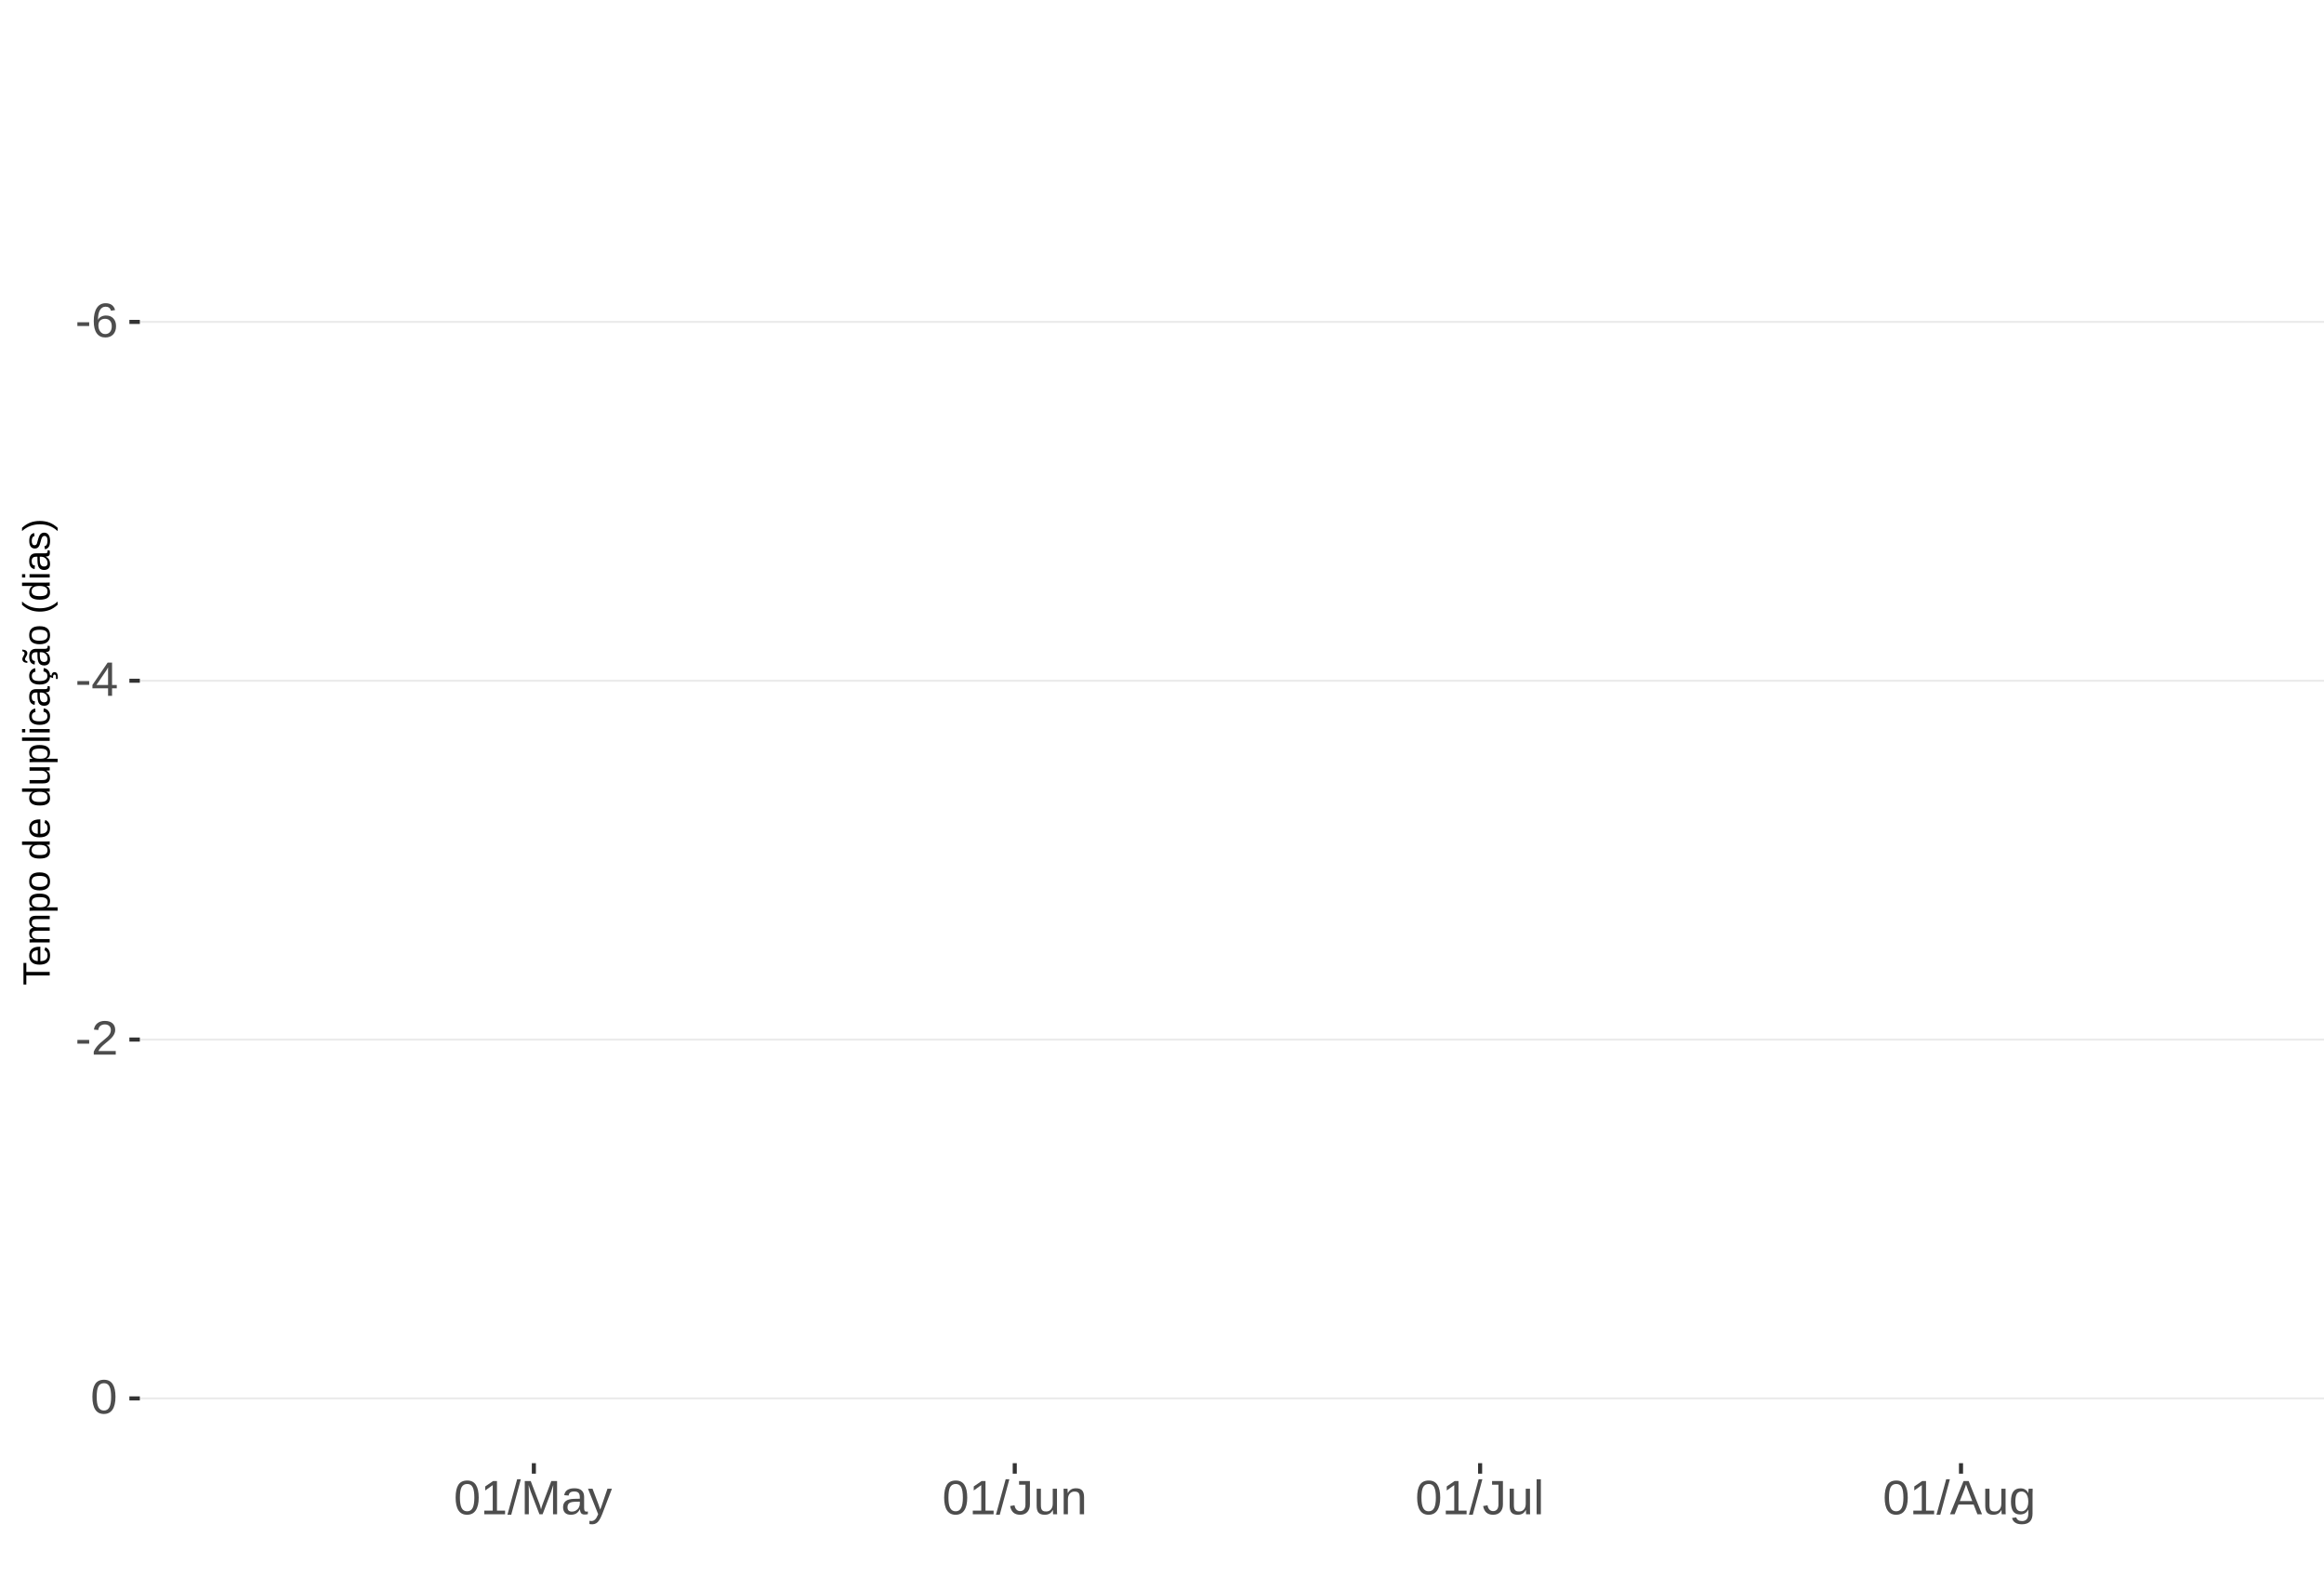
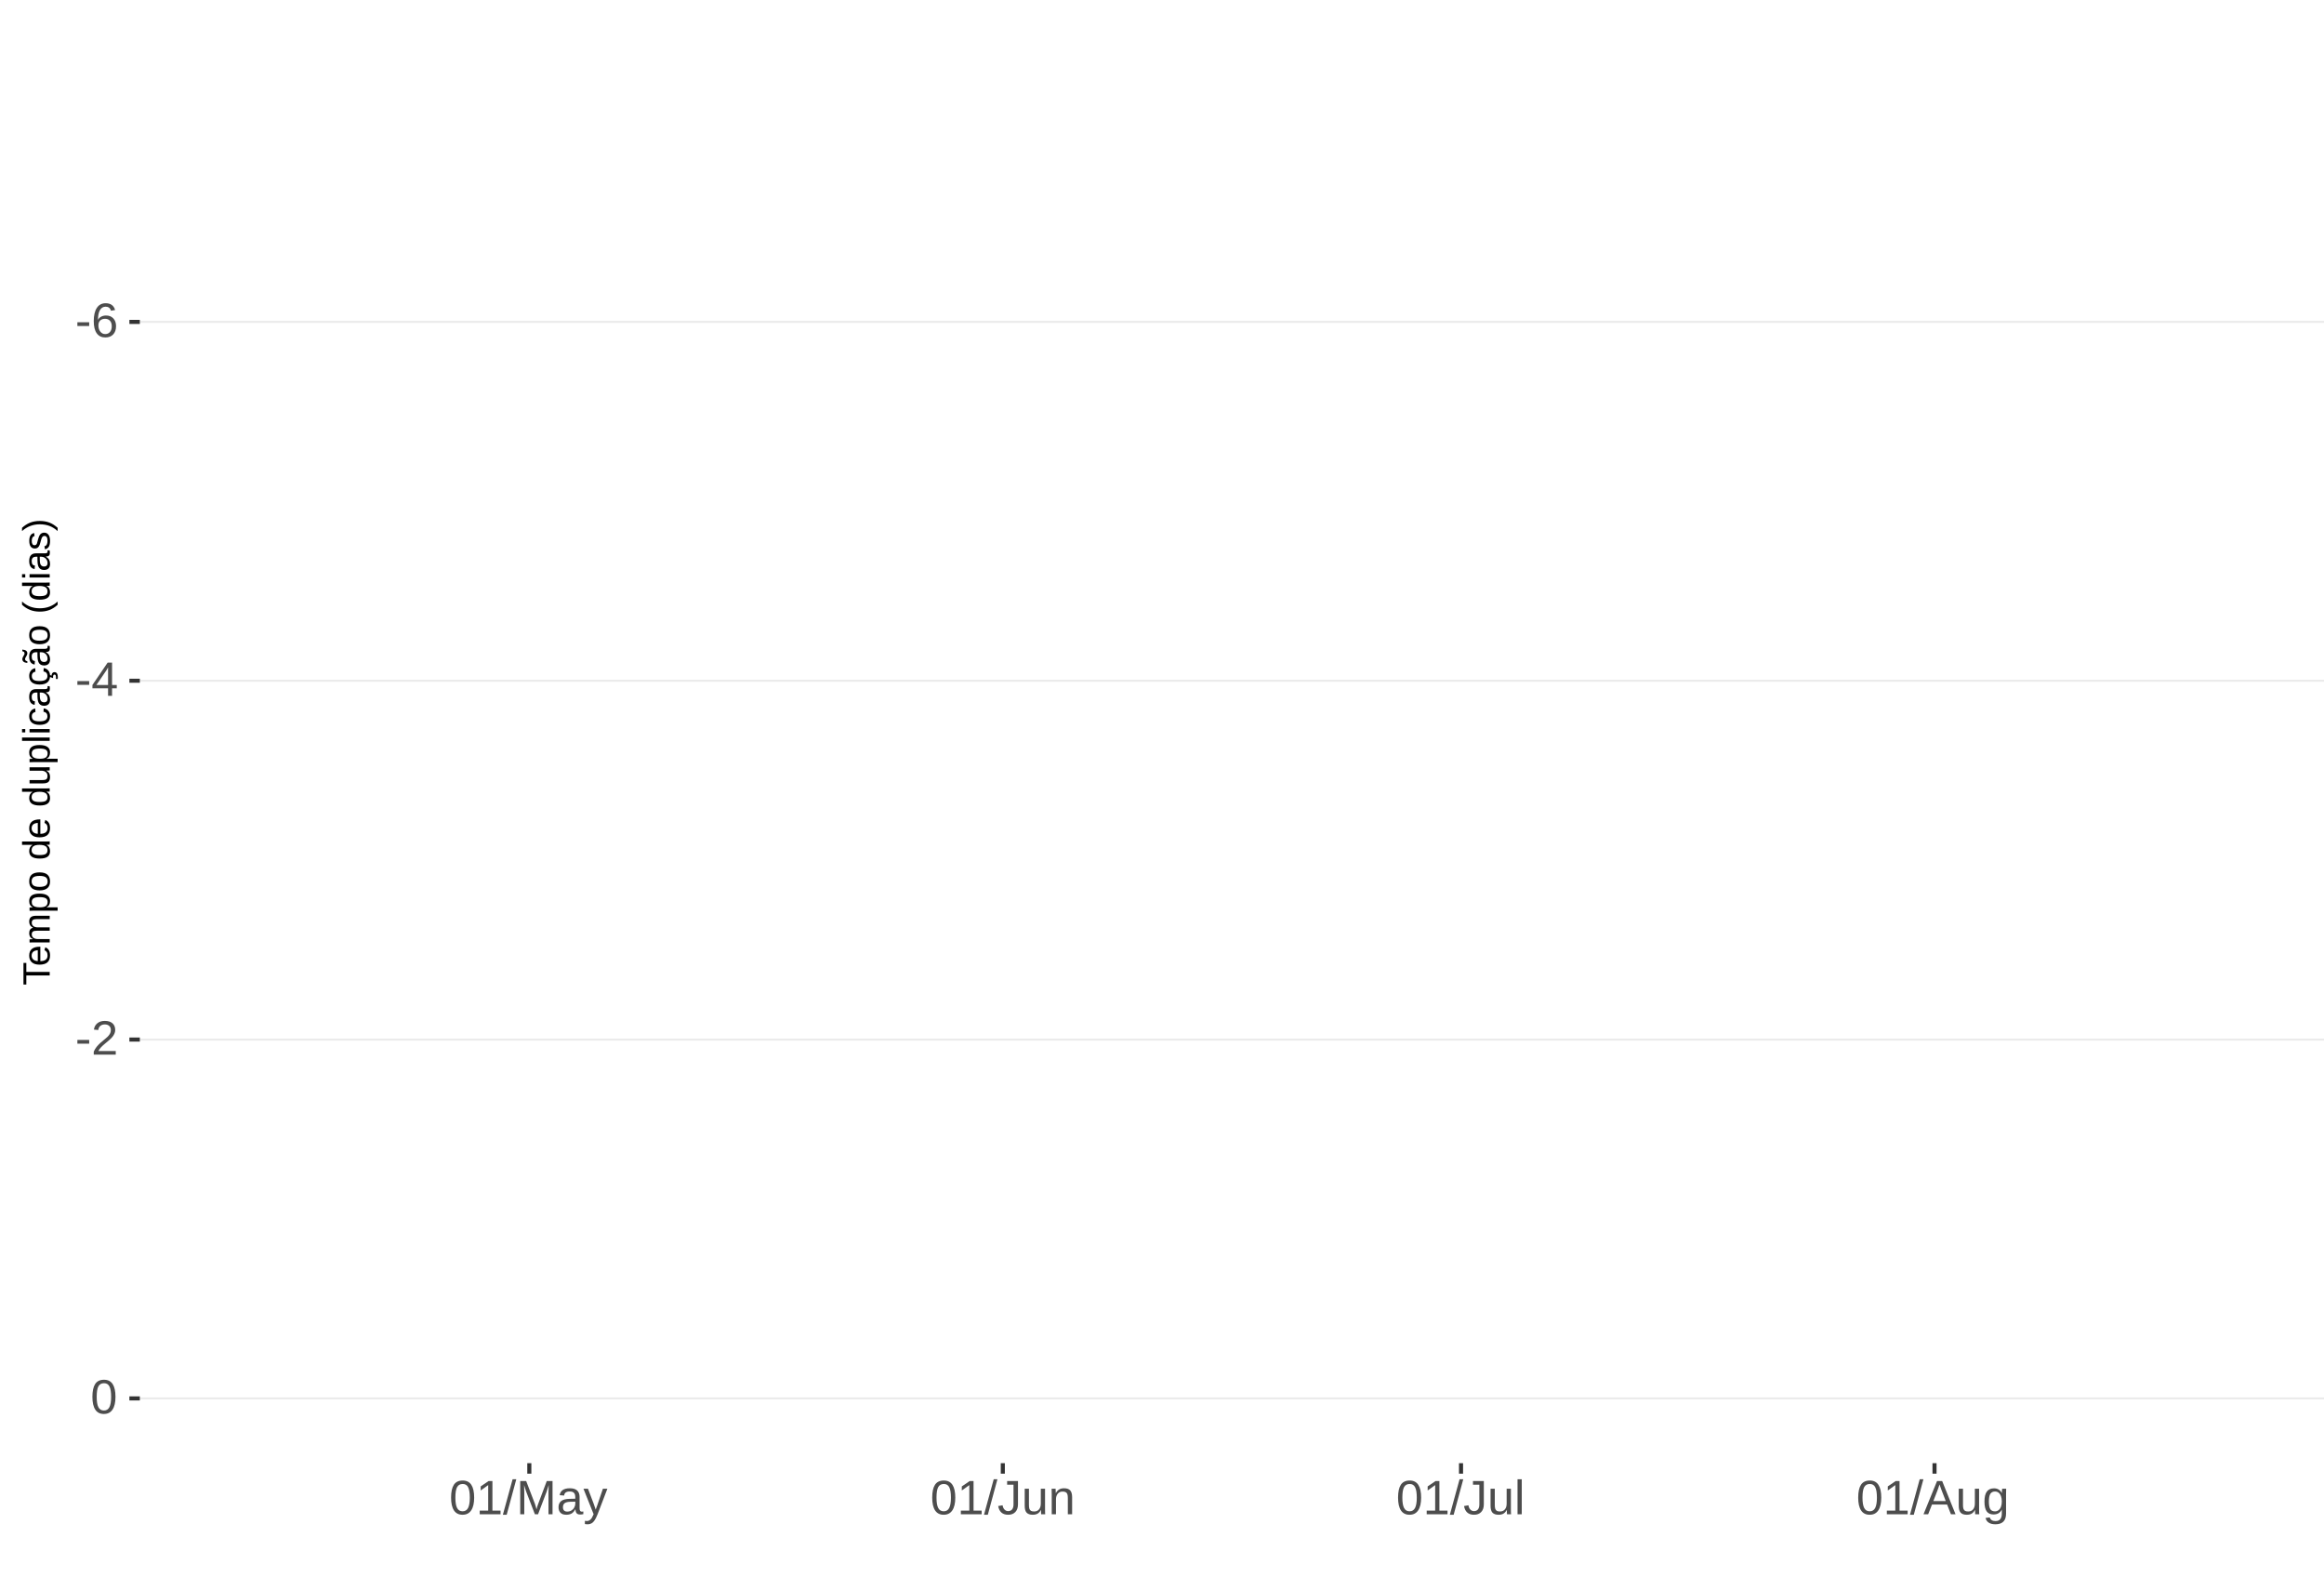
<svg xmlns="http://www.w3.org/2000/svg" xmlns:xlink="http://www.w3.org/1999/xlink" width="609pt" height="413pt" viewBox="0 0 609 413" version="1.1">
  <defs>
    <g>
      <symbol overflow="visible" id="glyph0-0">
        <path style="stroke:none;" d="M 1.266 -8.703 L 8.219 -8.703 L 8.219 0 L 1.266 0 Z M 1.734 -8.234 L 1.734 -0.469 L 7.75 -0.469 L 7.75 -8.234 Z M 1.734 -8.234 " />
      </symbol>
      <symbol overflow="visible" id="glyph0-1">
        <path style="stroke:none;" d="M 0.562 -2.875 L 0.562 -3.859 L 3.656 -3.859 L 3.656 -2.875 Z M 0.562 -2.875 " />
      </symbol>
      <symbol overflow="visible" id="glyph0-2">
        <path style="stroke:none;" d="M 6.484 -2.844 C 6.484 -1.926 6.234 -1.203 5.734 -0.672 C 5.234 -0.141 4.547 0.125 3.672 0.125 C 2.691 0.125 1.941 -0.238 1.422 -0.969 C 0.898 -1.695 0.641 -2.758 0.641 -4.156 C 0.641 -5.664 0.91 -6.82 1.453 -7.625 C 1.992 -8.438 2.758 -8.844 3.75 -8.844 C 5.07 -8.844 5.898 -8.25 6.234 -7.062 L 5.172 -6.875 C 4.953 -7.582 4.477 -7.938 3.75 -7.938 C 3.113 -7.938 2.617 -7.641 2.266 -7.047 C 1.922 -6.453 1.75 -5.598 1.75 -4.484 C 1.945 -4.859 2.227 -5.141 2.594 -5.328 C 2.969 -5.523 3.391 -5.625 3.859 -5.625 C 4.66 -5.625 5.297 -5.375 5.766 -4.875 C 6.242 -4.375 6.484 -3.695 6.484 -2.844 Z M 5.359 -2.797 C 5.359 -3.43 5.203 -3.914 4.891 -4.25 C 4.578 -4.594 4.145 -4.766 3.594 -4.766 C 3.07 -4.766 2.648 -4.613 2.328 -4.312 C 2.016 -4.008 1.859 -3.594 1.859 -3.062 C 1.859 -2.395 2.023 -1.844 2.359 -1.406 C 2.691 -0.977 3.117 -0.766 3.641 -0.766 C 4.172 -0.766 4.586 -0.945 4.891 -1.312 C 5.203 -1.676 5.359 -2.172 5.359 -2.797 Z M 5.359 -2.797 " />
      </symbol>
      <symbol overflow="visible" id="glyph0-3">
        <path style="stroke:none;" d="M 5.438 -1.969 L 5.438 0 L 4.391 0 L 4.391 -1.969 L 0.297 -1.969 L 0.297 -2.844 L 4.281 -8.703 L 5.438 -8.703 L 5.438 -2.844 L 6.672 -2.844 L 6.672 -1.969 Z M 4.391 -7.453 C 4.379 -7.43 4.32 -7.32 4.219 -7.125 C 4.113 -6.926 4.035 -6.789 3.984 -6.719 L 1.75 -3.438 L 1.422 -2.969 L 1.312 -2.844 L 4.391 -2.844 Z M 4.391 -7.453 " />
      </symbol>
      <symbol overflow="visible" id="glyph0-4">
        <path style="stroke:none;" d="M 0.641 0 L 0.641 -0.781 C 0.848 -1.27 1.102 -1.695 1.406 -2.062 C 1.707 -2.426 2.023 -2.758 2.359 -3.062 C 2.691 -3.363 3.02 -3.641 3.344 -3.891 C 3.676 -4.148 3.973 -4.406 4.234 -4.656 C 4.504 -4.914 4.719 -5.188 4.875 -5.469 C 5.039 -5.75 5.125 -6.066 5.125 -6.422 C 5.125 -6.891 4.984 -7.254 4.703 -7.516 C 4.422 -7.785 4.031 -7.922 3.531 -7.922 C 3.062 -7.922 2.672 -7.789 2.359 -7.531 C 2.055 -7.281 1.879 -6.922 1.828 -6.453 L 0.688 -6.562 C 0.77 -7.25 1.066 -7.801 1.578 -8.219 C 2.086 -8.633 2.738 -8.844 3.531 -8.844 C 4.406 -8.844 5.078 -8.633 5.547 -8.219 C 6.023 -7.801 6.266 -7.211 6.266 -6.453 C 6.266 -6.109 6.188 -5.77 6.031 -5.438 C 5.875 -5.102 5.645 -4.77 5.344 -4.438 C 5.039 -4.102 4.457 -3.586 3.594 -2.891 C 3.125 -2.504 2.75 -2.156 2.469 -1.844 C 2.188 -1.531 1.984 -1.234 1.859 -0.953 L 6.406 -0.953 L 6.406 0 Z M 0.641 0 " />
      </symbol>
      <symbol overflow="visible" id="glyph0-5">
        <path style="stroke:none;" d="M 6.547 -4.359 C 6.547 -2.898 6.285 -1.785 5.766 -1.016 C 5.254 -0.254 4.5 0.125 3.5 0.125 C 2.5 0.125 1.75 -0.254 1.25 -1.016 C 0.75 -1.773 0.5 -2.891 0.5 -4.359 C 0.5 -5.848 0.738 -6.969 1.219 -7.719 C 1.707 -8.469 2.484 -8.844 3.547 -8.844 C 4.566 -8.844 5.32 -8.461 5.812 -7.703 C 6.301 -6.953 6.547 -5.836 6.547 -4.359 Z M 5.406 -4.359 C 5.406 -5.609 5.258 -6.516 4.969 -7.078 C 4.688 -7.648 4.211 -7.938 3.547 -7.938 C 2.859 -7.938 2.363 -7.656 2.062 -7.094 C 1.77 -6.539 1.625 -5.629 1.625 -4.359 C 1.625 -3.117 1.773 -2.211 2.078 -1.641 C 2.379 -1.066 2.859 -0.781 3.516 -0.781 C 4.172 -0.781 4.648 -1.07 4.953 -1.656 C 5.254 -2.25 5.406 -3.148 5.406 -4.359 Z M 5.406 -4.359 " />
      </symbol>
      <symbol overflow="visible" id="glyph0-6">
        <path style="stroke:none;" d="M 0.969 0 L 0.969 -0.953 L 3.188 -0.953 L 3.188 -7.641 L 1.219 -6.234 L 1.219 -7.297 L 3.281 -8.703 L 4.297 -8.703 L 4.297 -0.953 L 6.422 -0.953 L 6.422 0 Z M 0.969 0 " />
      </symbol>
      <symbol overflow="visible" id="glyph0-7">
        <path style="stroke:none;" d="M 0 0.125 L 2.547 -9.172 L 3.516 -9.172 L 1 0.125 Z M 0 0.125 " />
      </symbol>
      <symbol overflow="visible" id="glyph0-8">
        <path style="stroke:none;" d="M 8.438 0 L 8.438 -5.812 C 8.438 -6.445 8.457 -7.062 8.5 -7.656 C 8.289 -6.926 8.109 -6.352 7.953 -5.938 L 5.703 0 L 4.875 0 L 2.594 -5.938 L 2.25 -6.984 L 2.047 -7.656 L 2.062 -6.984 L 2.094 -5.812 L 2.094 0 L 1.031 0 L 1.031 -8.703 L 2.594 -8.703 L 4.906 -2.672 C 4.988 -2.43 5.066 -2.172 5.141 -1.891 C 5.223 -1.609 5.273 -1.406 5.297 -1.281 C 5.328 -1.445 5.395 -1.695 5.5 -2.031 C 5.602 -2.375 5.676 -2.586 5.719 -2.672 L 7.984 -8.703 L 9.5 -8.703 L 9.5 0 Z M 8.438 0 " />
      </symbol>
      <symbol overflow="visible" id="glyph0-9">
        <path style="stroke:none;" d="M 2.562 0.125 C 1.883 0.125 1.375 -0.051 1.031 -0.406 C 0.695 -0.758 0.531 -1.242 0.531 -1.859 C 0.531 -2.555 0.758 -3.086 1.219 -3.453 C 1.676 -3.828 2.41 -4.023 3.422 -4.047 L 4.922 -4.078 L 4.922 -4.438 C 4.922 -4.988 4.805 -5.379 4.578 -5.609 C 4.348 -5.848 3.984 -5.969 3.484 -5.969 C 2.992 -5.969 2.633 -5.879 2.406 -5.703 C 2.176 -5.535 2.039 -5.27 2 -4.906 L 0.828 -5 C 1.023 -6.207 1.922 -6.812 3.516 -6.812 C 4.359 -6.812 4.988 -6.617 5.406 -6.234 C 5.832 -5.848 6.047 -5.289 6.047 -4.562 L 6.047 -1.688 C 6.047 -1.352 6.086 -1.102 6.172 -0.938 C 6.266 -0.77 6.43 -0.688 6.672 -0.688 C 6.773 -0.688 6.895 -0.703 7.031 -0.734 L 7.031 -0.031 C 6.758 0.031 6.477 0.062 6.188 0.062 C 5.77 0.062 5.469 -0.047 5.281 -0.266 C 5.094 -0.484 4.988 -0.82 4.969 -1.281 L 4.922 -1.281 C 4.641 -0.77 4.312 -0.406 3.938 -0.188 C 3.562 0.02 3.102 0.125 2.562 0.125 Z M 2.812 -0.703 C 3.219 -0.703 3.578 -0.797 3.891 -0.984 C 4.211 -1.172 4.461 -1.426 4.641 -1.75 C 4.828 -2.07 4.922 -2.406 4.922 -2.75 L 4.922 -3.297 L 3.703 -3.281 C 3.18 -3.27 2.785 -3.211 2.516 -3.109 C 2.242 -3.016 2.035 -2.863 1.891 -2.656 C 1.754 -2.445 1.688 -2.176 1.688 -1.844 C 1.688 -1.477 1.781 -1.195 1.969 -1 C 2.164 -0.801 2.445 -0.703 2.812 -0.703 Z M 2.812 -0.703 " />
      </symbol>
      <symbol overflow="visible" id="glyph0-10">
        <path style="stroke:none;" d="M 1.188 2.625 C 0.875 2.625 0.613 2.602 0.406 2.562 L 0.406 1.719 C 0.57 1.75 0.75 1.766 0.938 1.766 C 1.625 1.766 2.172 1.254 2.578 0.234 L 2.688 -0.031 L 0.031 -6.688 L 1.219 -6.688 L 2.625 -2.984 C 2.645 -2.93 2.672 -2.863 2.703 -2.781 C 2.734 -2.695 2.828 -2.426 2.984 -1.969 C 3.141 -1.52 3.223 -1.27 3.234 -1.219 L 3.672 -2.422 L 5.125 -6.688 L 6.297 -6.688 L 3.734 0 C 3.453 0.707 3.191 1.234 2.953 1.578 C 2.723 1.93 2.461 2.191 2.172 2.359 C 1.879 2.535 1.551 2.625 1.188 2.625 Z M 1.188 2.625 " />
      </symbol>
      <symbol overflow="visible" id="glyph0-11">
        <path style="stroke:none;" d="M 2.828 0.125 C 1.348 0.125 0.473 -0.633 0.203 -2.156 L 1.359 -2.359 C 1.43 -1.879 1.598 -1.504 1.859 -1.234 C 2.117 -0.961 2.441 -0.828 2.828 -0.828 C 3.254 -0.828 3.594 -0.973 3.844 -1.266 C 4.094 -1.566 4.219 -2.004 4.219 -2.578 L 4.219 -7.75 L 2.547 -7.75 L 2.547 -8.703 L 5.391 -8.703 L 5.391 -2.594 C 5.391 -1.75 5.16 -1.082 4.703 -0.594 C 4.242 -0.113 3.617 0.125 2.828 0.125 Z M 2.828 0.125 " />
      </symbol>
      <symbol overflow="visible" id="glyph0-12">
        <path style="stroke:none;" d="M 1.938 -6.688 L 1.938 -2.453 C 1.938 -2.004 1.977 -1.66 2.062 -1.422 C 2.156 -1.18 2.297 -1.004 2.484 -0.891 C 2.672 -0.785 2.945 -0.734 3.312 -0.734 C 3.852 -0.734 4.273 -0.914 4.578 -1.281 C 4.891 -1.645 5.047 -2.156 5.047 -2.812 L 5.047 -6.688 L 6.156 -6.688 L 6.156 -1.422 C 6.156 -0.648 6.172 -0.176 6.203 0 L 5.141 0 C 5.141 -0.02 5.133 -0.07 5.125 -0.156 C 5.125 -0.25 5.117 -0.352 5.109 -0.469 C 5.109 -0.594 5.102 -0.816 5.094 -1.141 L 5.078 -1.141 C 4.828 -0.68 4.531 -0.352 4.188 -0.156 C 3.852 0.031 3.438 0.125 2.938 0.125 C 2.207 0.125 1.672 -0.055 1.328 -0.422 C 0.992 -0.785 0.828 -1.391 0.828 -2.234 L 0.828 -6.688 Z M 1.938 -6.688 " />
      </symbol>
      <symbol overflow="visible" id="glyph0-13">
        <path style="stroke:none;" d="M 5.094 0 L 5.094 -4.234 C 5.094 -4.68 5.051 -5.023 4.969 -5.266 C 4.883 -5.504 4.742 -5.676 4.547 -5.781 C 4.359 -5.895 4.082 -5.953 3.719 -5.953 C 3.188 -5.953 2.766 -5.766 2.453 -5.391 C 2.141 -5.023 1.984 -4.52 1.984 -3.875 L 1.984 0 L 0.875 0 L 0.875 -5.266 C 0.875 -6.035 0.863 -6.508 0.844 -6.688 L 1.891 -6.688 C 1.891 -6.664 1.891 -6.609 1.891 -6.516 C 1.898 -6.43 1.906 -6.328 1.906 -6.203 C 1.914 -6.086 1.926 -5.867 1.938 -5.547 L 1.953 -5.547 C 2.211 -6.004 2.508 -6.328 2.844 -6.516 C 3.176 -6.711 3.594 -6.812 4.094 -6.812 C 4.832 -6.812 5.367 -6.629 5.703 -6.266 C 6.047 -5.898 6.219 -5.297 6.219 -4.453 L 6.219 0 Z M 5.094 0 " />
      </symbol>
      <symbol overflow="visible" id="glyph0-14">
        <path style="stroke:none;" d="M 0.859 0 L 0.859 -9.172 L 1.969 -9.172 L 1.969 0 Z M 0.859 0 " />
      </symbol>
      <symbol overflow="visible" id="glyph0-15">
        <path style="stroke:none;" d="M 7.219 0 L 6.219 -2.547 L 2.25 -2.547 L 1.25 0 L 0.031 0 L 3.578 -8.703 L 4.922 -8.703 L 8.422 0 Z M 4.234 -7.812 L 4.172 -7.641 C 4.066 -7.297 3.914 -6.859 3.719 -6.328 L 2.609 -3.469 L 5.859 -3.469 L 4.75 -6.344 C 4.633 -6.625 4.52 -6.941 4.406 -7.297 Z M 4.234 -7.812 " />
      </symbol>
      <symbol overflow="visible" id="glyph0-16">
        <path style="stroke:none;" d="M 3.391 2.625 C 2.66 2.625 2.078 2.477 1.641 2.188 C 1.211 1.906 0.938 1.5 0.812 0.969 L 1.922 0.812 C 2.004 1.125 2.172 1.363 2.422 1.531 C 2.672 1.695 3.004 1.781 3.422 1.781 C 4.523 1.781 5.078 1.129 5.078 -0.172 L 5.078 -1.234 L 5.062 -1.234 C 4.852 -0.805 4.566 -0.484 4.203 -0.266 C 3.836 -0.055 3.41 0.047 2.922 0.047 C 2.098 0.047 1.492 -0.223 1.109 -0.766 C 0.723 -1.305 0.531 -2.16 0.531 -3.328 C 0.531 -4.516 0.738 -5.391 1.156 -5.953 C 1.57 -6.516 2.203 -6.797 3.047 -6.797 C 3.516 -6.797 3.922 -6.688 4.266 -6.469 C 4.617 -6.25 4.891 -5.941 5.078 -5.547 L 5.094 -5.547 C 5.094 -5.672 5.098 -5.883 5.109 -6.188 C 5.129 -6.488 5.148 -6.656 5.172 -6.688 L 6.219 -6.688 C 6.195 -6.469 6.188 -6.004 6.188 -5.297 L 6.188 -0.188 C 6.188 1.688 5.254 2.625 3.391 2.625 Z M 5.078 -3.344 C 5.078 -3.883 5.004 -4.352 4.859 -4.75 C 4.711 -5.145 4.504 -5.445 4.234 -5.656 C 3.961 -5.863 3.656 -5.969 3.312 -5.969 C 2.738 -5.969 2.32 -5.758 2.062 -5.344 C 1.812 -4.938 1.688 -4.27 1.688 -3.344 C 1.688 -2.426 1.805 -1.766 2.047 -1.359 C 2.285 -0.961 2.703 -0.766 3.297 -0.766 C 3.641 -0.766 3.945 -0.867 4.219 -1.078 C 4.5 -1.285 4.711 -1.582 4.859 -1.969 C 5.004 -2.352 5.078 -2.812 5.078 -3.344 Z M 5.078 -3.344 " />
      </symbol>
      <symbol overflow="visible" id="glyph1-0">
        <path style="stroke:none;" d="M -6.875 -1 L -6.875 -6.5 L 0 -6.5 L 0 -1 Z M -6.516 -1.375 L -0.375 -1.375 L -0.375 -6.125 L -6.516 -6.125 Z M -6.516 -1.375 " />
      </symbol>
      <symbol overflow="visible" id="glyph1-1">
        <path style="stroke:none;" d="M -6.125 -3.516 L 0 -3.516 L 0 -2.594 L -6.125 -2.594 L -6.125 -0.219 L -6.875 -0.219 L -6.875 -5.875 L -6.125 -5.875 Z M -6.125 -3.516 " />
      </symbol>
      <symbol overflow="visible" id="glyph1-2">
        <path style="stroke:none;" d="M -2.453 -1.344 C -1.848 -1.344 -1.379 -1.469 -1.047 -1.719 C -0.723 -1.969 -0.562 -2.336 -0.562 -2.828 C -0.562 -3.203 -0.633 -3.504 -0.781 -3.734 C -0.938 -3.961 -1.133 -4.117 -1.375 -4.203 L -1.156 -4.969 C -0.32 -4.656 0.094 -3.941 0.094 -2.828 C 0.094 -2.047 -0.133 -1.445 -0.594 -1.031 C -1.062 -0.625 -1.754 -0.422 -2.672 -0.422 C -3.547 -0.422 -4.211 -0.625 -4.672 -1.031 C -5.141 -1.445 -5.375 -2.031 -5.375 -2.781 C -5.375 -4.344 -4.441 -5.125 -2.578 -5.125 L -2.453 -5.125 Z M -3.125 -4.203 C -3.688 -4.16 -4.094 -4.02 -4.344 -3.781 C -4.602 -3.551 -4.734 -3.219 -4.734 -2.781 C -4.734 -2.352 -4.586 -2.016 -4.297 -1.766 C -4.016 -1.516 -3.625 -1.379 -3.125 -1.359 Z M -3.125 -4.203 " />
      </symbol>
      <symbol overflow="visible" id="glyph1-3">
        <path style="stroke:none;" d="M 0 -3.75 L -3.344 -3.75 C -3.852 -3.75 -4.207 -3.676 -4.406 -3.531 C -4.602 -3.395 -4.703 -3.145 -4.703 -2.781 C -4.703 -2.406 -4.555 -2.109 -4.266 -1.891 C -3.984 -1.672 -3.582 -1.562 -3.062 -1.562 L 0 -1.562 L 0 -0.688 L -4.156 -0.688 C -4.77 -0.688 -5.145 -0.68 -5.281 -0.672 L -5.281 -1.5 C -5.27 -1.5 -5.227 -1.5 -5.156 -1.5 C -5.082 -1.508 -5 -1.516 -4.906 -1.516 C -4.812 -1.523 -4.633 -1.531 -4.375 -1.531 L -4.375 -1.547 C -4.75 -1.734 -5.008 -1.945 -5.156 -2.188 C -5.301 -2.438 -5.375 -2.738 -5.375 -3.094 C -5.375 -3.488 -5.297 -3.801 -5.141 -4.031 C -4.984 -4.27 -4.727 -4.438 -4.375 -4.531 L -4.375 -4.547 C -4.727 -4.723 -4.984 -4.941 -5.141 -5.203 C -5.297 -5.461 -5.375 -5.773 -5.375 -6.141 C -5.375 -6.672 -5.227 -7.055 -4.938 -7.297 C -4.656 -7.547 -4.18 -7.672 -3.516 -7.672 L 0 -7.672 L 0 -6.797 L -3.344 -6.797 C -3.852 -6.797 -4.207 -6.723 -4.406 -6.578 C -4.602 -6.441 -4.703 -6.191 -4.703 -5.828 C -4.703 -5.453 -4.555 -5.156 -4.266 -4.938 C -3.984 -4.727 -3.582 -4.625 -3.062 -4.625 L 0 -4.625 Z M 0 -3.75 " />
      </symbol>
      <symbol overflow="visible" id="glyph1-4">
        <path style="stroke:none;" d="M -2.672 -5.141 C -0.828 -5.141 0.094 -4.492 0.094 -3.203 C 0.094 -2.391 -0.211 -1.844 -0.828 -1.562 L -0.828 -1.531 C -0.797 -1.539 -0.516 -1.547 0.016 -1.547 L 2.078 -1.547 L 2.078 -0.672 L -4.203 -0.672 C -4.742 -0.672 -5.102 -0.66 -5.281 -0.641 L -5.281 -1.5 C -5.27 -1.5 -5.223 -1.5 -5.141 -1.5 C -5.066 -1.508 -4.945 -1.52 -4.781 -1.531 C -4.613 -1.539 -4.5 -1.547 -4.438 -1.547 L -4.438 -1.562 C -4.758 -1.719 -4.992 -1.922 -5.141 -2.172 C -5.297 -2.43 -5.375 -2.773 -5.375 -3.203 C -5.375 -3.848 -5.156 -4.332 -4.719 -4.656 C -4.281 -4.977 -3.598 -5.141 -2.672 -5.141 Z M -2.641 -4.219 C -3.379 -4.219 -3.906 -4.117 -4.219 -3.922 C -4.539 -3.723 -4.703 -3.406 -4.703 -2.969 C -4.703 -2.625 -4.629 -2.352 -4.484 -2.156 C -4.336 -1.957 -4.109 -1.805 -3.797 -1.703 C -3.484 -1.598 -3.078 -1.547 -2.578 -1.547 C -1.879 -1.547 -1.363 -1.656 -1.031 -1.875 C -0.707 -2.102 -0.547 -2.469 -0.547 -2.969 C -0.547 -3.406 -0.707 -3.723 -1.031 -3.922 C -1.352 -4.117 -1.891 -4.219 -2.641 -4.219 Z M -2.641 -4.219 " />
      </symbol>
      <symbol overflow="visible" id="glyph1-5">
        <path style="stroke:none;" d="M -2.641 -5.141 C -1.723 -5.141 -1.035 -4.938 -0.578 -4.531 C -0.129 -4.125 0.094 -3.535 0.094 -2.766 C 0.094 -1.992 -0.141 -1.41 -0.609 -1.016 C -1.078 -0.617 -1.754 -0.422 -2.641 -0.422 C -4.461 -0.422 -5.375 -1.207 -5.375 -2.781 C -5.375 -3.594 -5.148 -4.188 -4.703 -4.562 C -4.266 -4.945 -3.578 -5.141 -2.641 -5.141 Z M -2.641 -4.219 C -3.367 -4.219 -3.898 -4.109 -4.234 -3.891 C -4.566 -3.672 -4.734 -3.305 -4.734 -2.797 C -4.734 -2.285 -4.562 -1.914 -4.219 -1.688 C -3.883 -1.457 -3.359 -1.344 -2.641 -1.344 C -1.953 -1.344 -1.43 -1.453 -1.078 -1.672 C -0.723 -1.898 -0.547 -2.258 -0.547 -2.75 C -0.547 -3.281 -0.711 -3.656 -1.047 -3.875 C -1.391 -4.102 -1.922 -4.219 -2.641 -4.219 Z M -2.641 -4.219 " />
      </symbol>
      <symbol overflow="visible" id="glyph1-6">
        <path style="stroke:none;" d="" />
      </symbol>
      <symbol overflow="visible" id="glyph1-7">
        <path style="stroke:none;" d="M -0.844 -4.016 C -0.508 -3.848 -0.27 -3.629 -0.125 -3.359 C 0.02 -3.086 0.094 -2.754 0.094 -2.359 C 0.094 -1.691 -0.129 -1.203 -0.578 -0.891 C -1.023 -0.578 -1.707 -0.422 -2.625 -0.422 C -4.457 -0.422 -5.375 -1.066 -5.375 -2.359 C -5.375 -2.766 -5.301 -3.098 -5.156 -3.359 C -5.008 -3.629 -4.781 -3.848 -4.469 -4.016 L -7.25 -4.016 L -7.25 -4.891 L -1.094 -4.891 C -0.539 -4.891 -0.176 -4.898 0 -4.922 L 0 -4.078 C -0.051 -4.066 -0.172 -4.055 -0.359 -4.047 C -0.547 -4.035 -0.707 -4.031 -0.844 -4.031 Z M -2.641 -1.344 C -1.898 -1.344 -1.367 -1.438 -1.047 -1.625 C -0.734 -1.82 -0.578 -2.145 -0.578 -2.594 C -0.578 -3.082 -0.75 -3.441 -1.094 -3.672 C -1.438 -3.898 -1.973 -4.016 -2.703 -4.016 C -3.398 -4.016 -3.91 -3.898 -4.234 -3.672 C -4.566 -3.441 -4.734 -3.082 -4.734 -2.594 C -4.734 -2.156 -4.566 -1.836 -4.234 -1.641 C -3.91 -1.441 -3.379 -1.344 -2.641 -1.344 Z M -2.641 -1.344 " />
      </symbol>
      <symbol overflow="visible" id="glyph1-8">
        <path style="stroke:none;" d="M -5.281 -1.531 L -1.938 -1.531 C -1.582 -1.531 -1.305 -1.562 -1.109 -1.625 C -0.922 -1.695 -0.785 -1.805 -0.703 -1.953 C -0.617 -2.109 -0.578 -2.332 -0.578 -2.625 C -0.578 -3.039 -0.723 -3.367 -1.016 -3.609 C -1.305 -3.859 -1.707 -3.984 -2.219 -3.984 L -5.281 -3.984 L -5.281 -4.875 L -1.125 -4.875 C -0.508 -4.875 -0.133 -4.879 0 -4.891 L 0 -4.062 C -0.02 -4.062 -0.062 -4.055 -0.125 -4.047 C -0.195 -4.047 -0.281 -4.039 -0.375 -4.031 C -0.469 -4.031 -0.645 -4.031 -0.906 -4.031 L -0.906 -4.016 C -0.539 -3.816 -0.281 -3.582 -0.125 -3.312 C 0.02 -3.051 0.094 -2.723 0.094 -2.328 C 0.094 -1.742 -0.047 -1.316 -0.328 -1.047 C -0.617 -0.785 -1.098 -0.656 -1.766 -0.656 L -5.281 -0.656 Z M -5.281 -1.531 " />
      </symbol>
      <symbol overflow="visible" id="glyph1-9">
        <path style="stroke:none;" d="M 0 -0.672 L -7.25 -0.672 L -7.25 -1.547 L 0 -1.547 Z M 0 -0.672 " />
      </symbol>
      <symbol overflow="visible" id="glyph1-10">
        <path style="stroke:none;" d="M -6.406 -0.672 L -7.25 -0.672 L -7.25 -1.547 L -6.406 -1.547 Z M 0 -0.672 L -5.281 -0.672 L -5.281 -1.547 L 0 -1.547 Z M 0 -0.672 " />
      </symbol>
      <symbol overflow="visible" id="glyph1-11">
        <path style="stroke:none;" d="M -2.672 -1.344 C -1.961 -1.344 -1.438 -1.453 -1.094 -1.672 C -0.758 -1.891 -0.594 -2.223 -0.594 -2.672 C -0.594 -2.984 -0.676 -3.242 -0.844 -3.453 C -1.02 -3.672 -1.281 -3.801 -1.625 -3.844 L -1.578 -4.734 C -1.066 -4.672 -0.66 -4.457 -0.359 -4.094 C -0.055 -3.727 0.094 -3.266 0.094 -2.703 C 0.094 -1.961 -0.133 -1.395 -0.594 -1 C -1.062 -0.613 -1.742 -0.422 -2.641 -0.422 C -3.535 -0.422 -4.211 -0.613 -4.672 -1 C -5.141 -1.395 -5.375 -1.957 -5.375 -2.688 C -5.375 -3.227 -5.234 -3.676 -4.953 -4.031 C -4.68 -4.395 -4.297 -4.617 -3.797 -4.703 L -3.734 -3.797 C -4.023 -3.754 -4.254 -3.641 -4.422 -3.453 C -4.598 -3.266 -4.688 -3.004 -4.688 -2.672 C -4.688 -2.203 -4.531 -1.863 -4.219 -1.656 C -3.914 -1.445 -3.398 -1.344 -2.672 -1.344 Z M -2.672 -1.344 " />
      </symbol>
      <symbol overflow="visible" id="glyph1-12">
        <path style="stroke:none;" d="M 0.094 -2.016 C 0.094 -1.484 -0.047 -1.082 -0.328 -0.812 C -0.609 -0.551 -0.988 -0.422 -1.469 -0.422 C -2.02 -0.422 -2.441 -0.598 -2.734 -0.953 C -3.023 -1.316 -3.18 -1.898 -3.203 -2.703 L -3.219 -3.891 L -3.516 -3.891 C -3.941 -3.891 -4.25 -3.797 -4.438 -3.609 C -4.625 -3.43 -4.719 -3.148 -4.719 -2.766 C -4.719 -2.367 -4.648 -2.078 -4.516 -1.891 C -4.379 -1.711 -4.164 -1.609 -3.875 -1.578 L -3.953 -0.656 C -4.898 -0.812 -5.375 -1.52 -5.375 -2.781 C -5.375 -3.445 -5.223 -3.945 -4.922 -4.281 C -4.617 -4.613 -4.18 -4.781 -3.609 -4.781 L -1.328 -4.781 C -1.066 -4.781 -0.867 -4.812 -0.734 -4.875 C -0.609 -4.945 -0.547 -5.082 -0.547 -5.281 C -0.547 -5.363 -0.555 -5.457 -0.578 -5.562 L -0.031 -5.562 C 0.02 -5.344 0.047 -5.117 0.047 -4.891 C 0.047 -4.555 -0.035 -4.316 -0.203 -4.172 C -0.379 -4.023 -0.648 -3.941 -1.016 -3.922 L -1.016 -3.891 C -0.609 -3.672 -0.32 -3.41 -0.156 -3.109 C 0.008 -2.805 0.094 -2.441 0.094 -2.016 Z M -0.562 -2.219 C -0.562 -2.539 -0.633 -2.828 -0.781 -3.078 C -0.926 -3.328 -1.125 -3.523 -1.375 -3.672 C -1.633 -3.816 -1.898 -3.891 -2.172 -3.891 L -2.609 -3.891 L -2.594 -2.938 C -2.582 -2.52 -2.535 -2.203 -2.453 -1.984 C -2.379 -1.773 -2.258 -1.613 -2.094 -1.5 C -1.938 -1.383 -1.723 -1.328 -1.453 -1.328 C -1.172 -1.328 -0.953 -1.406 -0.797 -1.562 C -0.641 -1.719 -0.562 -1.938 -0.562 -2.219 Z M -0.562 -2.219 " />
      </symbol>
      <symbol overflow="visible" id="glyph1-13">
        <path style="stroke:none;" d="M -2.672 -1.344 C -1.961 -1.344 -1.438 -1.453 -1.094 -1.672 C -0.758 -1.891 -0.594 -2.223 -0.594 -2.672 C -0.594 -2.984 -0.676 -3.242 -0.844 -3.453 C -1.02 -3.672 -1.281 -3.801 -1.625 -3.844 L -1.578 -4.734 C -1.066 -4.672 -0.66 -4.457 -0.359 -4.094 C -0.055 -3.727 0.094 -3.266 0.094 -2.703 C 0.094 -1.961 -0.133 -1.395 -0.594 -1 C -1.062 -0.613 -1.742 -0.422 -2.641 -0.422 C -3.535 -0.422 -4.211 -0.613 -4.672 -1 C -5.141 -1.395 -5.375 -1.957 -5.375 -2.688 C -5.375 -3.227 -5.234 -3.676 -4.953 -4.031 C -4.68 -4.395 -4.297 -4.617 -3.797 -4.703 L -3.734 -3.797 C -4.023 -3.754 -4.254 -3.641 -4.422 -3.453 C -4.598 -3.266 -4.688 -3.004 -4.688 -2.672 C -4.688 -2.203 -4.531 -1.863 -4.219 -1.656 C -3.914 -1.445 -3.398 -1.344 -2.672 -1.344 Z M 1.234 -3.672 C 1.828 -3.672 2.125 -3.223 2.125 -2.328 C 2.125 -2.148 2.113 -2.004 2.094 -1.891 L 1.625 -1.891 C 1.645 -2.055 1.656 -2.195 1.656 -2.312 C 1.656 -2.789 1.52 -3.031 1.25 -3.031 C 1 -3.031 0.875 -2.812 0.875 -2.375 C 0.875 -2.238 0.879 -2.148 0.891 -2.109 L 0 -2.422 L 0 -2.938 L 0.484 -2.75 C 0.492 -3.062 0.566 -3.289 0.703 -3.438 C 0.836 -3.594 1.016 -3.672 1.234 -3.672 Z M 1.234 -3.672 " />
      </symbol>
      <symbol overflow="visible" id="glyph1-14">
        <path style="stroke:none;" d="M 0.094 -2.016 C 0.094 -1.484 -0.047 -1.082 -0.328 -0.812 C -0.609 -0.551 -0.988 -0.422 -1.469 -0.422 C -2.02 -0.422 -2.441 -0.598 -2.734 -0.953 C -3.023 -1.316 -3.18 -1.898 -3.203 -2.703 L -3.219 -3.891 L -3.516 -3.891 C -3.941 -3.891 -4.25 -3.797 -4.438 -3.609 C -4.625 -3.43 -4.719 -3.148 -4.719 -2.766 C -4.719 -2.367 -4.648 -2.078 -4.516 -1.891 C -4.379 -1.711 -4.164 -1.609 -3.875 -1.578 L -3.953 -0.656 C -4.898 -0.812 -5.375 -1.52 -5.375 -2.781 C -5.375 -3.445 -5.223 -3.945 -4.922 -4.281 C -4.617 -4.613 -4.18 -4.781 -3.609 -4.781 L -1.328 -4.781 C -1.066 -4.781 -0.867 -4.812 -0.734 -4.875 C -0.609 -4.945 -0.547 -5.082 -0.547 -5.281 C -0.547 -5.363 -0.555 -5.457 -0.578 -5.562 L -0.031 -5.562 C 0.02 -5.344 0.047 -5.117 0.047 -4.891 C 0.047 -4.555 -0.035 -4.316 -0.203 -4.172 C -0.379 -4.023 -0.648 -3.941 -1.016 -3.922 L -1.016 -3.891 C -0.609 -3.672 -0.32 -3.41 -0.156 -3.109 C 0.008 -2.805 0.094 -2.441 0.094 -2.016 Z M -0.562 -2.219 C -0.562 -2.539 -0.633 -2.828 -0.781 -3.078 C -0.926 -3.328 -1.125 -3.523 -1.375 -3.672 C -1.633 -3.816 -1.898 -3.891 -2.172 -3.891 L -2.609 -3.891 L -2.594 -2.938 C -2.582 -2.52 -2.535 -2.203 -2.453 -1.984 C -2.379 -1.773 -2.258 -1.613 -2.094 -1.5 C -1.938 -1.383 -1.723 -1.328 -1.453 -1.328 C -1.172 -1.328 -0.953 -1.406 -0.797 -1.562 C -0.641 -1.719 -0.562 -1.938 -0.562 -2.219 Z M -5.859 -3.609 C -5.859 -3.473 -5.891 -3.332 -5.953 -3.188 C -6.016 -3.051 -6.082 -2.922 -6.156 -2.797 C -6.227 -2.672 -6.297 -2.551 -6.359 -2.438 C -6.422 -2.32 -6.453 -2.211 -6.453 -2.109 C -6.453 -1.93 -6.398 -1.797 -6.297 -1.703 C -6.191 -1.617 -6.047 -1.562 -5.859 -1.531 L -5.859 -1.094 C -6.191 -1.125 -6.441 -1.176 -6.609 -1.25 C -6.785 -1.332 -6.922 -1.441 -7.016 -1.578 C -7.117 -1.711 -7.172 -1.879 -7.172 -2.078 C -7.172 -2.223 -7.141 -2.363 -7.078 -2.5 C -7.023 -2.633 -6.957 -2.766 -6.875 -2.891 C -6.801 -3.023 -6.734 -3.145 -6.672 -3.25 C -6.617 -3.363 -6.594 -3.473 -6.594 -3.578 C -6.594 -3.898 -6.785 -4.086 -7.172 -4.141 L -7.172 -4.594 C -6.691 -4.539 -6.352 -4.43 -6.156 -4.266 C -5.957 -4.098 -5.859 -3.879 -5.859 -3.609 Z M -5.859 -3.609 " />
      </symbol>
      <symbol overflow="visible" id="glyph1-15">
        <path style="stroke:none;" d="M -2.594 -0.625 C -3.539 -0.625 -4.383 -0.77 -5.125 -1.062 C -5.875 -1.352 -6.582 -1.805 -7.25 -2.422 L -7.25 -3.266 C -6.57 -2.66 -5.852 -2.211 -5.094 -1.922 C -4.332 -1.641 -3.5 -1.5 -2.594 -1.5 C -1.688 -1.5 -0.852 -1.641 -0.094 -1.922 C 0.664 -2.203 1.391 -2.648 2.078 -3.266 L 2.078 -2.422 C 1.41 -1.805 0.703 -1.352 -0.047 -1.062 C -0.797 -0.77 -1.641 -0.625 -2.578 -0.625 Z M -2.594 -0.625 " />
      </symbol>
      <symbol overflow="visible" id="glyph1-16">
        <path style="stroke:none;" d="M -1.453 -4.641 C -0.961 -4.641 -0.582 -4.453 -0.312 -4.078 C -0.039 -3.703 0.094 -3.176 0.094 -2.5 C 0.094 -1.844 -0.008 -1.332 -0.219 -0.969 C -0.438 -0.613 -0.773 -0.383 -1.234 -0.281 L -1.391 -1.062 C -1.109 -1.133 -0.898 -1.285 -0.766 -1.516 C -0.641 -1.754 -0.578 -2.082 -0.578 -2.5 C -0.578 -2.945 -0.645 -3.27 -0.781 -3.469 C -0.914 -3.676 -1.117 -3.781 -1.391 -3.781 C -1.598 -3.781 -1.766 -3.707 -1.891 -3.562 C -2.023 -3.426 -2.133 -3.195 -2.219 -2.875 L -2.391 -2.25 C -2.516 -1.738 -2.641 -1.375 -2.766 -1.156 C -2.891 -0.945 -3.039 -0.781 -3.219 -0.656 C -3.406 -0.539 -3.629 -0.484 -3.891 -0.484 C -4.367 -0.484 -4.734 -0.656 -4.984 -1 C -5.234 -1.344 -5.359 -1.844 -5.359 -2.5 C -5.359 -3.082 -5.254 -3.547 -5.047 -3.891 C -4.848 -4.234 -4.523 -4.453 -4.078 -4.547 L -3.969 -3.75 C -4.207 -3.707 -4.391 -3.578 -4.516 -3.359 C -4.641 -3.148 -4.703 -2.863 -4.703 -2.5 C -4.703 -2.102 -4.641 -1.812 -4.516 -1.625 C -4.398 -1.438 -4.219 -1.344 -3.969 -1.344 C -3.82 -1.344 -3.695 -1.379 -3.594 -1.453 C -3.5 -1.535 -3.414 -1.648 -3.344 -1.797 C -3.281 -1.953 -3.191 -2.281 -3.078 -2.781 C -2.953 -3.238 -2.836 -3.57 -2.734 -3.781 C -2.641 -3.988 -2.531 -4.148 -2.406 -4.266 C -2.289 -4.379 -2.156 -4.469 -2 -4.531 C -1.844 -4.602 -1.66 -4.641 -1.453 -4.641 Z M -1.453 -4.641 " />
      </symbol>
      <symbol overflow="visible" id="glyph1-17">
        <path style="stroke:none;" d="M -2.578 -2.703 C -1.641 -2.703 -0.797 -2.555 -0.047 -2.266 C 0.703 -1.973 1.41 -1.52 2.078 -0.906 L 2.078 -0.062 C 1.391 -0.676 0.672 -1.125 -0.078 -1.406 C -0.836 -1.688 -1.676 -1.828 -2.594 -1.828 C -3.5 -1.828 -4.328 -1.68 -5.078 -1.391 C -5.836 -1.109 -6.562 -0.664 -7.25 -0.062 L -7.25 -0.906 C -6.582 -1.52 -5.875 -1.973 -5.125 -2.266 C -4.375 -2.555 -3.531 -2.703 -2.594 -2.703 Z M -2.578 -2.703 " />
      </symbol>
    </g>
    <clipPath id="clip1">
      <path d="M 36.645 9.961 L 609 9.961 L 609 383.328 L 36.645 383.328 Z M 36.645 9.961 " />
    </clipPath>
    <clipPath id="clip2">
      <path d="M 36.645 84 L 609 84 L 609 85 L 36.645 85 Z M 36.645 84 " />
    </clipPath>
    <clipPath id="clip3">
      <path d="M 36.645 178 L 609 178 L 609 179 L 36.645 179 Z M 36.645 178 " />
    </clipPath>
    <clipPath id="clip4">
      <path d="M 36.645 272 L 609 272 L 609 273 L 36.645 273 Z M 36.645 272 " />
    </clipPath>
    <clipPath id="clip5">
      <path d="M 36.645 366 L 609 366 L 609 367 L 36.645 367 Z M 36.645 366 " />
    </clipPath>
  </defs>
  <g id="surface271">
    <rect x="0" y="0" width="609" height="413" style="fill:rgb(100%,100%,100%);fill-opacity:1;stroke:none;" />
    <rect x="0" y="0" width="609" height="413" style="fill:rgb(100%,100%,100%);fill-opacity:1;stroke:none;" />
    <path style="fill:none;stroke-width:1.067;stroke-linecap:round;stroke-linejoin:round;stroke:rgb(100%,100%,100%);stroke-opacity:1;stroke-miterlimit:10;" d="M 0 413 L 609 413 L 609 0 L 0 0 Z M 0 413 " />
    <g clip-path="url(#clip1)" clip-rule="nonzero">
      <path style=" stroke:none;fill-rule:nonzero;fill:rgb(100%,100%,100%);fill-opacity:1;" d="M 36.645 383.328 L 609 383.328 L 609 9.961 L 36.645 9.961 Z M 36.645 383.328 " />
    </g>
    <g clip-path="url(#clip2)" clip-rule="nonzero">
      <path style="fill:none;stroke-width:0.533;stroke-linecap:butt;stroke-linejoin:round;stroke:rgb(92.157%,92.157%,92.157%);stroke-opacity:1;stroke-miterlimit:10;" d="M 36.645 84.332 L 609 84.332 " />
    </g>
    <g clip-path="url(#clip3)" clip-rule="nonzero">
      <path style="fill:none;stroke-width:0.533;stroke-linecap:butt;stroke-linejoin:round;stroke:rgb(92.157%,92.157%,92.157%);stroke-opacity:1;stroke-miterlimit:10;" d="M 36.645 178.34 L 609 178.34 " />
    </g>
    <g clip-path="url(#clip4)" clip-rule="nonzero">
      <path style="fill:none;stroke-width:0.533;stroke-linecap:butt;stroke-linejoin:round;stroke:rgb(92.157%,92.157%,92.157%);stroke-opacity:1;stroke-miterlimit:10;" d="M 36.645 272.348 L 609 272.348 " />
    </g>
    <g clip-path="url(#clip5)" clip-rule="nonzero">
      <path style="fill:none;stroke-width:0.533;stroke-linecap:butt;stroke-linejoin:round;stroke:rgb(92.157%,92.157%,92.157%);stroke-opacity:1;stroke-miterlimit:10;" d="M 36.645 366.359 L 609 366.359 " />
    </g>
    <g style="fill:rgb(30.196%,30.196%,30.196%);fill-opacity:1;">
      <use xlink:href="#glyph0-1" x="19.715" y="88.283" />
      <use xlink:href="#glyph0-2" x="23.927" y="88.283" />
    </g>
    <g style="fill:rgb(30.196%,30.196%,30.196%);fill-opacity:1;">
      <use xlink:href="#glyph0-1" x="19.715" y="182.291" />
      <use xlink:href="#glyph0-3" x="23.927" y="182.291" />
    </g>
    <g style="fill:rgb(30.196%,30.196%,30.196%);fill-opacity:1;">
      <use xlink:href="#glyph0-1" x="19.715" y="276.299" />
      <use xlink:href="#glyph0-4" x="23.927" y="276.299" />
    </g>
    <g style="fill:rgb(30.196%,30.196%,30.196%);fill-opacity:1;">
      <use xlink:href="#glyph0-5" x="23.715" y="370.311" />
    </g>
    <path style="fill:none;stroke-width:1.067;stroke-linecap:butt;stroke-linejoin:round;stroke:rgb(20%,20%,20%);stroke-opacity:1;stroke-miterlimit:10;" d="M 33.906 84.332 L 36.645 84.332 " />
    <path style="fill:none;stroke-width:1.067;stroke-linecap:butt;stroke-linejoin:round;stroke:rgb(20%,20%,20%);stroke-opacity:1;stroke-miterlimit:10;" d="M 33.906 178.34 L 36.645 178.34 " />
    <path style="fill:none;stroke-width:1.067;stroke-linecap:butt;stroke-linejoin:round;stroke:rgb(20%,20%,20%);stroke-opacity:1;stroke-miterlimit:10;" d="M 33.906 272.348 L 36.645 272.348 " />
    <path style="fill:none;stroke-width:1.067;stroke-linecap:butt;stroke-linejoin:round;stroke:rgb(20%,20%,20%);stroke-opacity:1;stroke-miterlimit:10;" d="M 33.906 366.359 L 36.645 366.359 " />
-     <path style="fill:none;stroke-width:1.067;stroke-linecap:butt;stroke-linejoin:round;stroke:rgb(20%,20%,20%);stroke-opacity:1;stroke-miterlimit:10;" d="M 139.898 386.07 L 139.898 383.328 " />
-     <path style="fill:none;stroke-width:1.067;stroke-linecap:butt;stroke-linejoin:round;stroke:rgb(20%,20%,20%);stroke-opacity:1;stroke-miterlimit:10;" d="M 265.914 386.07 L 265.914 383.328 " />
-     <path style="fill:none;stroke-width:1.067;stroke-linecap:butt;stroke-linejoin:round;stroke:rgb(20%,20%,20%);stroke-opacity:1;stroke-miterlimit:10;" d="M 387.863 386.07 L 387.863 383.328 " />
-     <path style="fill:none;stroke-width:1.067;stroke-linecap:butt;stroke-linejoin:round;stroke:rgb(20%,20%,20%);stroke-opacity:1;stroke-miterlimit:10;" d="M 513.879 386.07 L 513.879 383.328 " />
-     <g style="fill:rgb(30.196%,30.196%,30.196%);fill-opacity:1;">
-       <use xlink:href="#glyph0-5" x="118.898" y="396.713" />
-       <use xlink:href="#glyph0-6" x="125.934" y="396.713" />
-       <use xlink:href="#glyph0-7" x="132.969" y="396.713" />
-       <use xlink:href="#glyph0-8" x="136.483" y="396.713" />
-       <use xlink:href="#glyph0-9" x="147.021" y="396.713" />
-       <use xlink:href="#glyph0-10" x="154.056" y="396.713" />
-     </g>
-     <g style="fill:rgb(30.196%,30.196%,30.196%);fill-opacity:1;">
-       <use xlink:href="#glyph0-5" x="246.914" y="396.713" />
-       <use xlink:href="#glyph0-6" x="253.949" y="396.713" />
-       <use xlink:href="#glyph0-7" x="260.984" y="396.713" />
-       <use xlink:href="#glyph0-11" x="264.499" y="396.713" />
-       <use xlink:href="#glyph0-12" x="270.824" y="396.713" />
-       <use xlink:href="#glyph0-13" x="277.859" y="396.713" />
-     </g>
-     <g style="fill:rgb(30.196%,30.196%,30.196%);fill-opacity:1;">
-       <use xlink:href="#glyph0-5" x="370.863" y="396.713" />
-       <use xlink:href="#glyph0-6" x="377.898" y="396.713" />
-       <use xlink:href="#glyph0-7" x="384.934" y="396.713" />
-       <use xlink:href="#glyph0-11" x="388.448" y="396.713" />
-       <use xlink:href="#glyph0-12" x="394.773" y="396.713" />
-       <use xlink:href="#glyph0-14" x="401.809" y="396.713" />
-     </g>
-     <g style="fill:rgb(30.196%,30.196%,30.196%);fill-opacity:1;">
-       <use xlink:href="#glyph0-5" x="493.379" y="396.713" />
-       <use xlink:href="#glyph0-6" x="500.414" y="396.713" />
-       <use xlink:href="#glyph0-7" x="507.449" y="396.713" />
-       <use xlink:href="#glyph0-15" x="510.964" y="396.713" />
-       <use xlink:href="#glyph0-12" x="519.401" y="396.713" />
-       <use xlink:href="#glyph0-16" x="526.437" y="396.713" />
+     <path style="fill:none;stroke-width:1.067;stroke-linecap:butt;stroke-linejoin:round;stroke:rgb(20%,20%,20%);stroke-opacity:1;stroke-miterlimit:10;" d="M 138.707 386.07 L 138.707 383.328 " />
+     <path style="fill:none;stroke-width:1.067;stroke-linecap:butt;stroke-linejoin:round;stroke:rgb(20%,20%,20%);stroke-opacity:1;stroke-miterlimit:10;" d="M 262.785 386.07 L 262.785 383.328 " />
+     <path style="fill:none;stroke-width:1.067;stroke-linecap:butt;stroke-linejoin:round;stroke:rgb(20%,20%,20%);stroke-opacity:1;stroke-miterlimit:10;" d="M 382.859 386.07 L 382.859 383.328 " />
+     <path style="fill:none;stroke-width:1.067;stroke-linecap:butt;stroke-linejoin:round;stroke:rgb(20%,20%,20%);stroke-opacity:1;stroke-miterlimit:10;" d="M 506.938 386.07 L 506.938 383.328 " />
+     <g style="fill:rgb(30.196%,30.196%,30.196%);fill-opacity:1;">
+       <use xlink:href="#glyph0-5" x="117.707" y="396.713" />
+       <use xlink:href="#glyph0-6" x="124.742" y="396.713" />
+       <use xlink:href="#glyph0-7" x="131.777" y="396.713" />
+       <use xlink:href="#glyph0-8" x="135.292" y="396.713" />
+       <use xlink:href="#glyph0-9" x="145.829" y="396.713" />
+       <use xlink:href="#glyph0-10" x="152.864" y="396.713" />
+     </g>
+     <g style="fill:rgb(30.196%,30.196%,30.196%);fill-opacity:1;">
+       <use xlink:href="#glyph0-5" x="243.785" y="396.713" />
+       <use xlink:href="#glyph0-6" x="250.82" y="396.713" />
+       <use xlink:href="#glyph0-7" x="257.855" y="396.713" />
+       <use xlink:href="#glyph0-11" x="261.37" y="396.713" />
+       <use xlink:href="#glyph0-12" x="267.695" y="396.713" />
+       <use xlink:href="#glyph0-13" x="274.73" y="396.713" />
+     </g>
+     <g style="fill:rgb(30.196%,30.196%,30.196%);fill-opacity:1;">
+       <use xlink:href="#glyph0-5" x="365.859" y="396.713" />
+       <use xlink:href="#glyph0-6" x="372.895" y="396.713" />
+       <use xlink:href="#glyph0-7" x="379.93" y="396.713" />
+       <use xlink:href="#glyph0-11" x="383.444" y="396.713" />
+       <use xlink:href="#glyph0-12" x="389.77" y="396.713" />
+       <use xlink:href="#glyph0-14" x="396.805" y="396.713" />
+     </g>
+     <g style="fill:rgb(30.196%,30.196%,30.196%);fill-opacity:1;">
+       <use xlink:href="#glyph0-5" x="486.438" y="396.713" />
+       <use xlink:href="#glyph0-6" x="493.473" y="396.713" />
+       <use xlink:href="#glyph0-7" x="500.508" y="396.713" />
+       <use xlink:href="#glyph0-15" x="504.022" y="396.713" />
+       <use xlink:href="#glyph0-12" x="512.46" y="396.713" />
+       <use xlink:href="#glyph0-16" x="519.495" y="396.713" />
    </g>
    <g style="fill:rgb(0%,0%,0%);fill-opacity:1;">
      <use xlink:href="#glyph1-1" x="13.025" y="258.145" />
      <use xlink:href="#glyph1-2" x="13.025" y="253.145" />
      <use xlink:href="#glyph1-3" x="13.025" y="247.583" />
      <use xlink:href="#glyph1-4" x="13.025" y="239.253" />
      <use xlink:href="#glyph1-5" x="13.025" y="233.691" />
      <use xlink:href="#glyph1-6" x="13.025" y="228.13" />
      <use xlink:href="#glyph1-7" x="13.025" y="225.352" />
      <use xlink:href="#glyph1-2" x="13.025" y="219.79" />
      <use xlink:href="#glyph1-6" x="13.025" y="214.229" />
      <use xlink:href="#glyph1-7" x="13.025" y="211.45" />
      <use xlink:href="#glyph1-8" x="13.025" y="205.889" />
      <use xlink:href="#glyph1-4" x="13.025" y="200.327" />
      <use xlink:href="#glyph1-9" x="13.025" y="194.766" />
      <use xlink:href="#glyph1-10" x="13.025" y="192.544" />
      <use xlink:href="#glyph1-11" x="13.025" y="190.322" />
      <use xlink:href="#glyph1-12" x="13.025" y="185.322" />
      <use xlink:href="#glyph1-13" x="13.025" y="179.761" />
      <use xlink:href="#glyph1-14" x="13.025" y="174.761" />
      <use xlink:href="#glyph1-5" x="13.025" y="169.199" />
      <use xlink:href="#glyph1-6" x="13.025" y="163.638" />
      <use xlink:href="#glyph1-15" x="13.025" y="160.859" />
      <use xlink:href="#glyph1-7" x="13.025" y="157.529" />
      <use xlink:href="#glyph1-10" x="13.025" y="151.968" />
      <use xlink:href="#glyph1-12" x="13.025" y="149.746" />
      <use xlink:href="#glyph1-16" x="13.025" y="144.185" />
      <use xlink:href="#glyph1-17" x="13.025" y="139.185" />
    </g>
  </g>
</svg>
